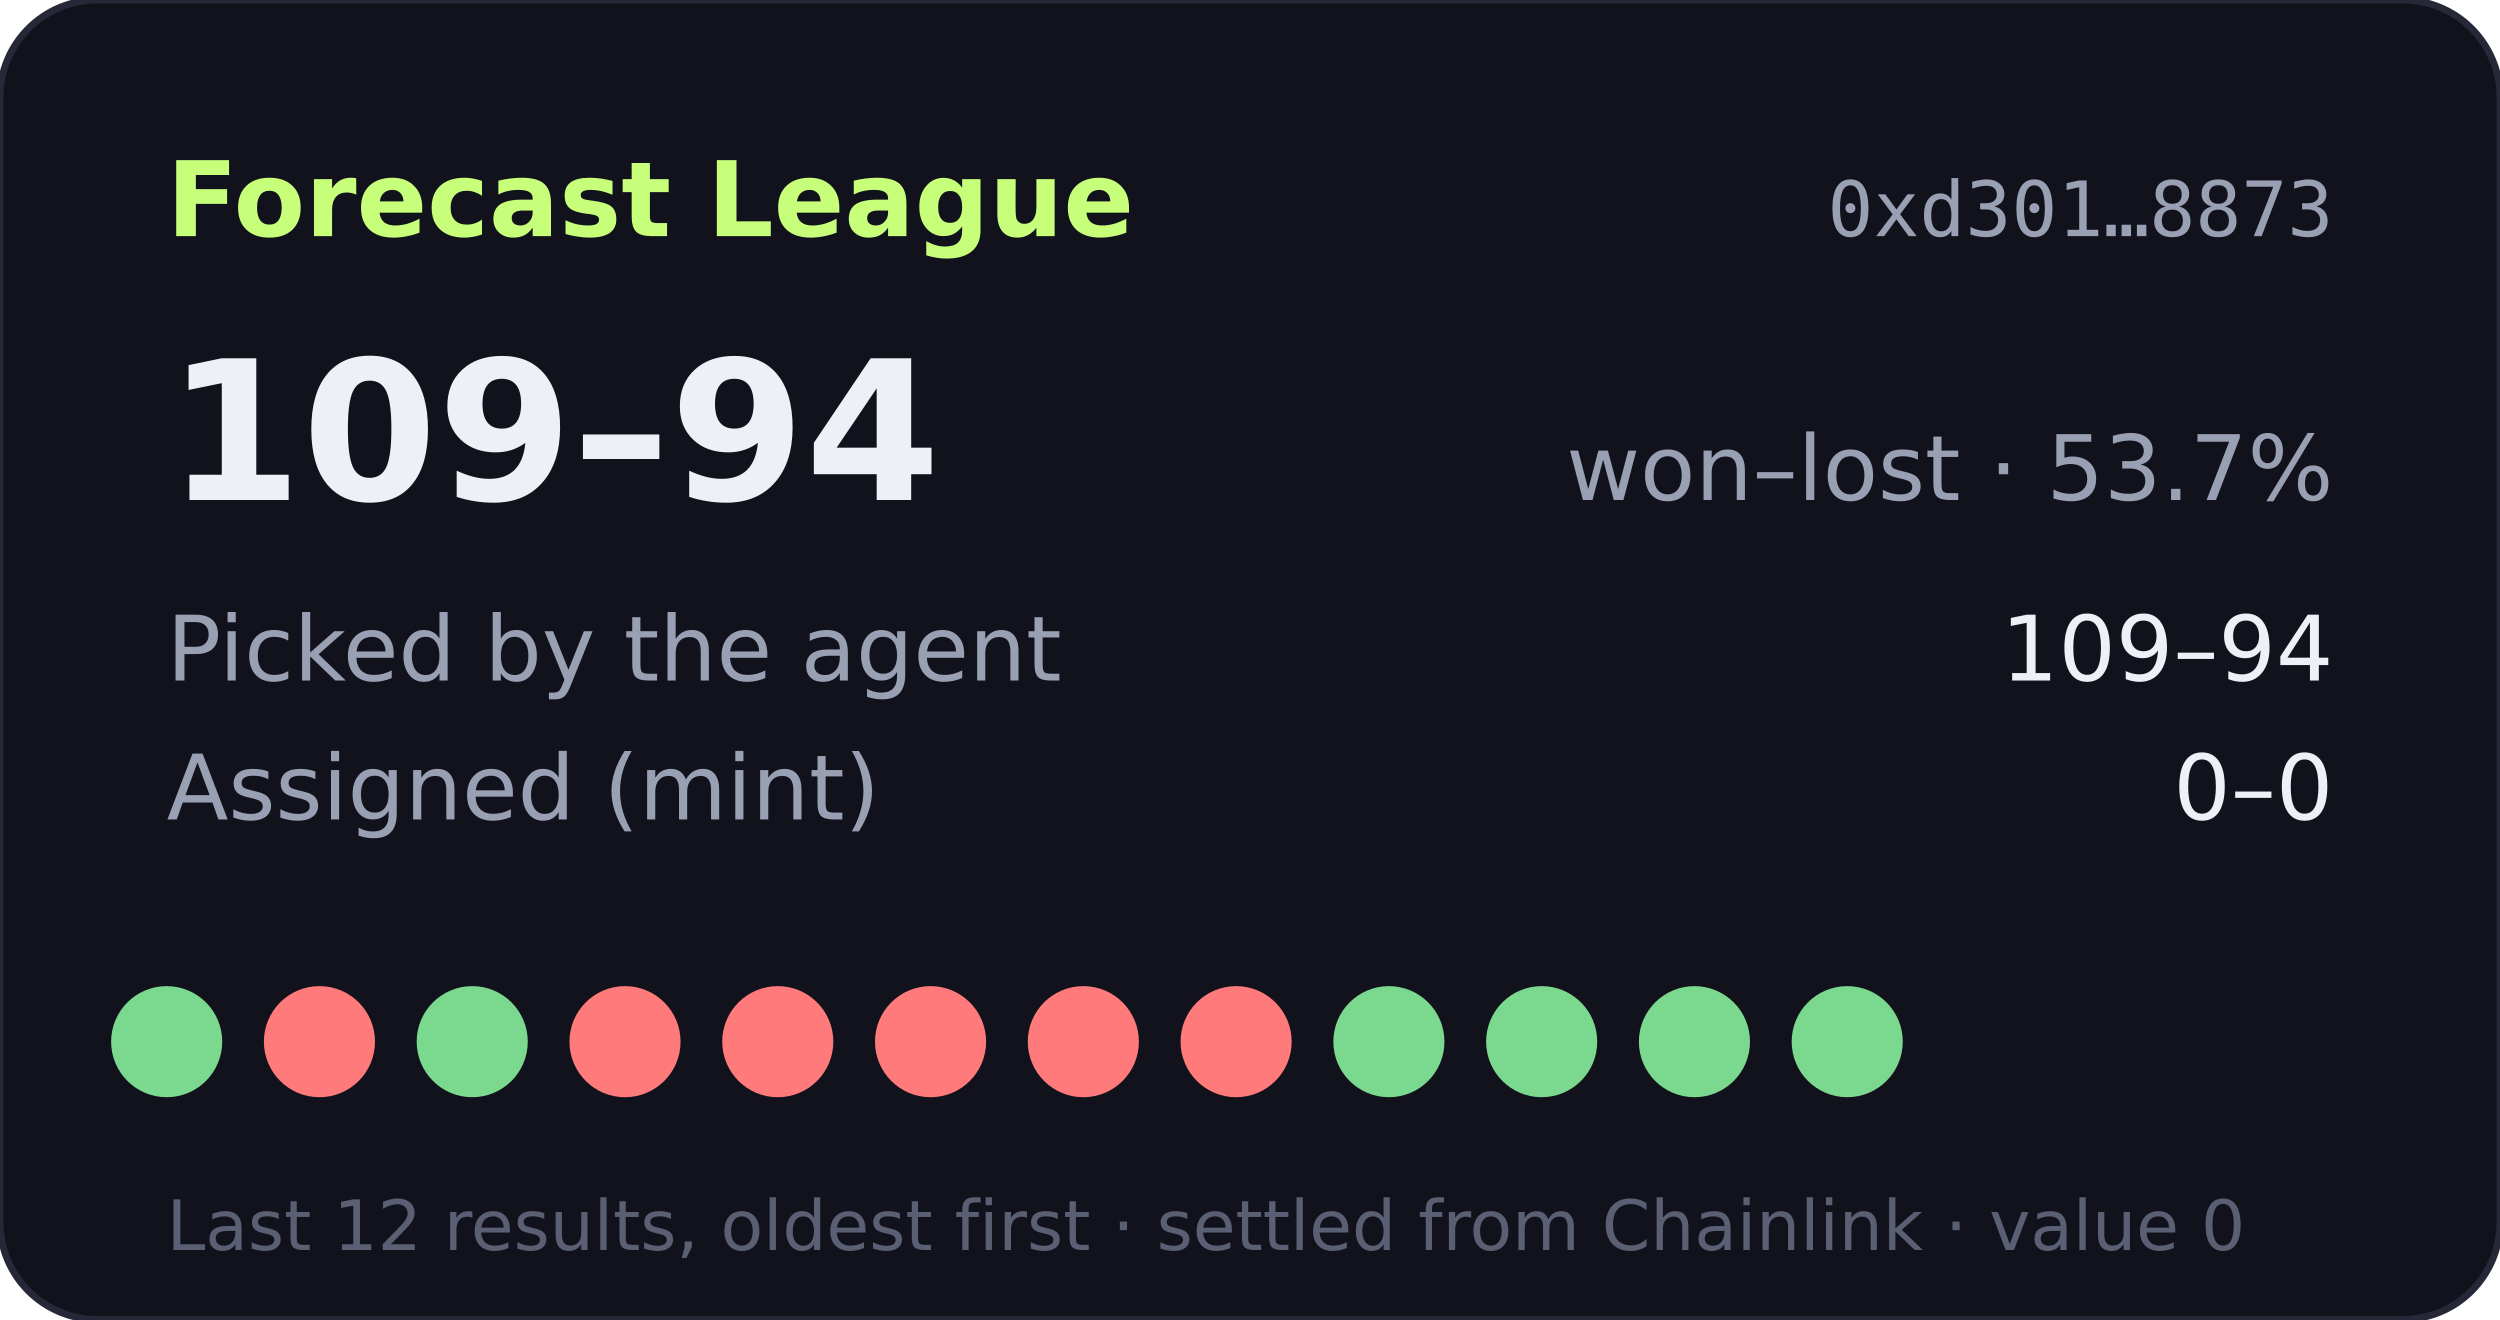
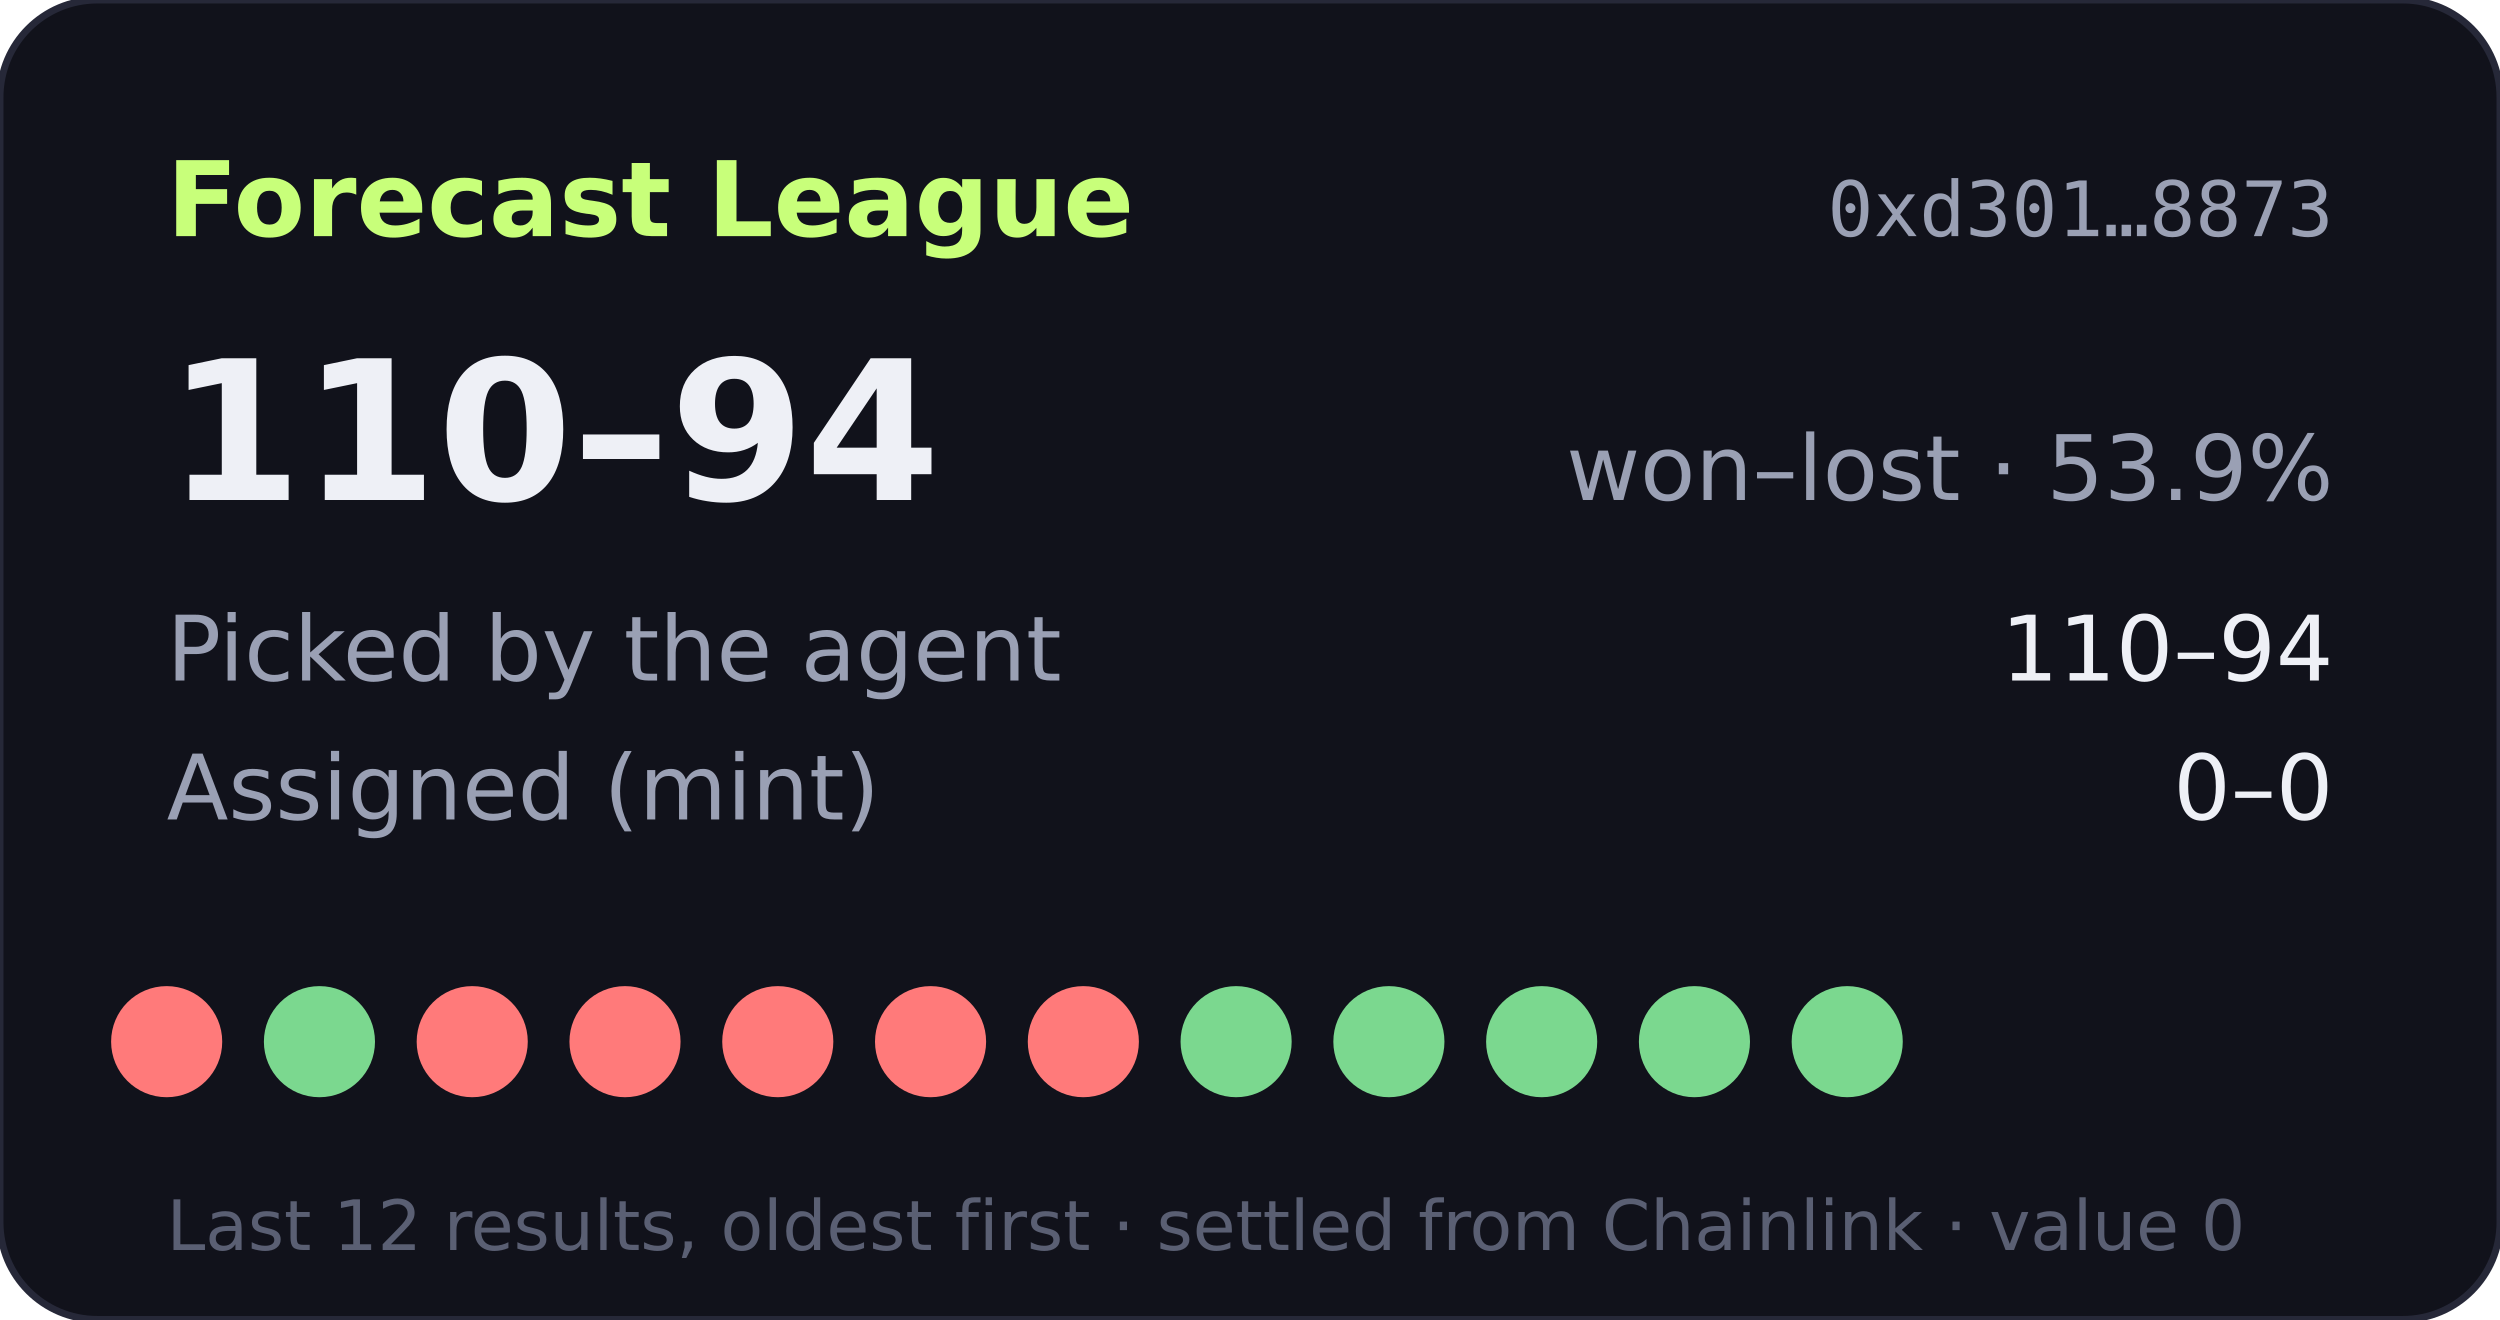
- <svg xmlns="http://www.w3.org/2000/svg" width="360" height="190" viewBox="0 0 360 190" role="img" aria-label="Forecast League record 109-94">
+ <svg xmlns="http://www.w3.org/2000/svg" width="360" height="190" viewBox="0 0 360 190" role="img" aria-label="Forecast League record 110-94">
  <rect width="360" height="190" rx="14" fill="#11121b" stroke="#262838" />
  <text x="24" y="34" fill="#c8ff7a" font-size="15" font-weight="700" font-family="Verdana,DejaVu Sans,sans-serif">Forecast League</text>
  <text x="336" y="34" fill="#9aa0b4" font-size="11" text-anchor="end" font-family="monospace">0xd301…8873</text>
  <g font-family="Verdana,DejaVu Sans,sans-serif">
-     <text x="24" y="72" fill="#eef0f6" font-size="28" font-weight="700">109–94</text>
-     <text x="336" y="72" fill="#9aa0b4" font-size="13" text-anchor="end">won–lost · 53.7%</text>
+     <text x="24" y="72" fill="#eef0f6" font-size="28" font-weight="700">110–94</text>
+     <text x="336" y="72" fill="#9aa0b4" font-size="13" text-anchor="end">won–lost · 53.9%</text>
    <text x="24" y="98" fill="#9aa0b4" font-size="13">Picked by the agent</text>
-     <text x="336" y="98" fill="#eef0f6" font-size="13" text-anchor="end">109–94</text>
+     <text x="336" y="98" fill="#eef0f6" font-size="13" text-anchor="end">110–94</text>
    <text x="24" y="118" fill="#9aa0b4" font-size="13">Assigned (mint)</text>
    <text x="336" y="118" fill="#eef0f6" font-size="13" text-anchor="end">0–0</text>
-     <circle cx="24" cy="150" r="8" fill="#7bd88f" />
-     <circle cx="46" cy="150" r="8" fill="#ff7a7a" />
-     <circle cx="68" cy="150" r="8" fill="#7bd88f" />
+     <circle cx="24" cy="150" r="8" fill="#ff7a7a" />
+     <circle cx="46" cy="150" r="8" fill="#7bd88f" />
+     <circle cx="68" cy="150" r="8" fill="#ff7a7a" />
    <circle cx="90" cy="150" r="8" fill="#ff7a7a" />
    <circle cx="112" cy="150" r="8" fill="#ff7a7a" />
    <circle cx="134" cy="150" r="8" fill="#ff7a7a" />
    <circle cx="156" cy="150" r="8" fill="#ff7a7a" />
-     <circle cx="178" cy="150" r="8" fill="#ff7a7a" />
+     <circle cx="178" cy="150" r="8" fill="#7bd88f" />
    <circle cx="200" cy="150" r="8" fill="#7bd88f" />
    <circle cx="222" cy="150" r="8" fill="#7bd88f" />
    <circle cx="244" cy="150" r="8" fill="#7bd88f" />
    <circle cx="266" cy="150" r="8" fill="#7bd88f" />
    <text x="24" y="180" fill="#5a5f73" font-size="10">Last 12 results, oldest first · settled from Chainlink · value 0</text>
  </g>
</svg>
